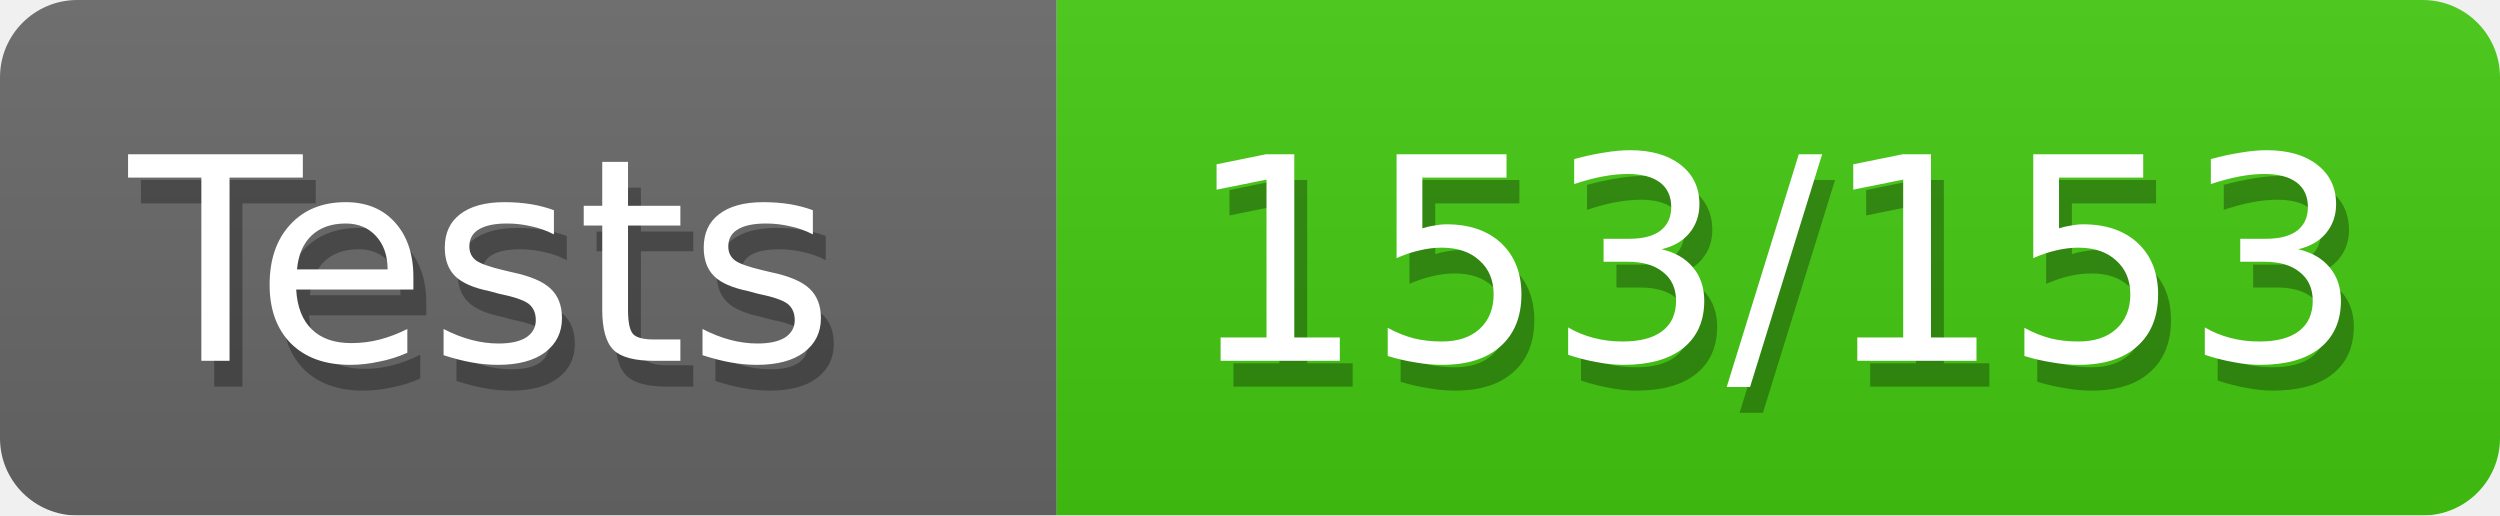
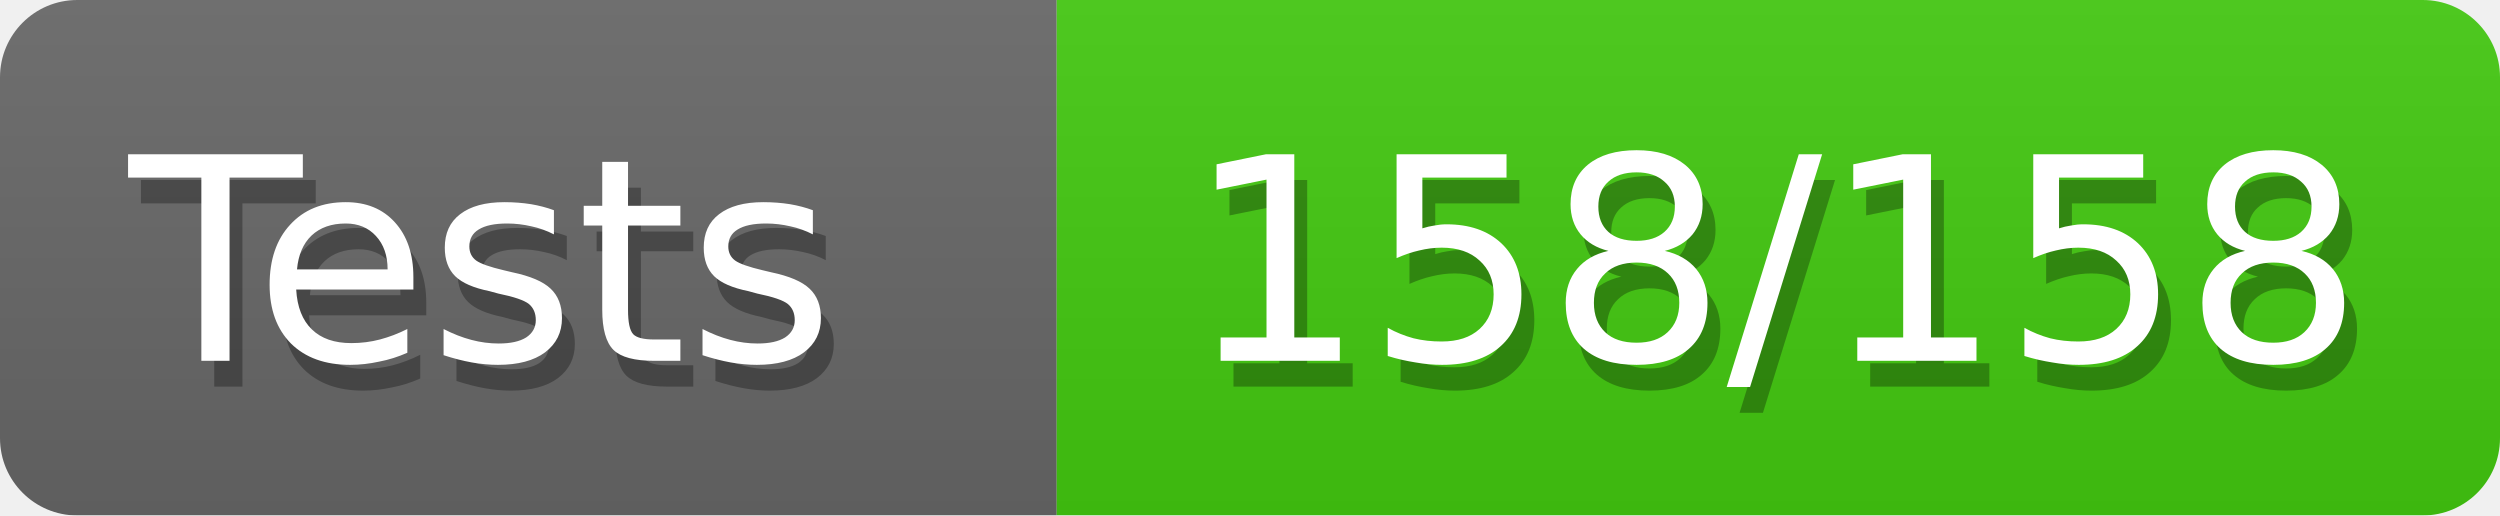
<svg xmlns="http://www.w3.org/2000/svg" width="97" height="20">
  <defs>
    <style>text{font-size:11px;font-family:Verdana,DejaVu Sans,Geneva,sans-serif}text.shadow{fill:#010101;fill-opacity:.3}text.high{fill:#fff}</style>
    <linearGradient id="smooth" x2="0" y2="100%">
      <stop offset="0" stop-color="#aaa" stop-opacity=".1" />
      <stop offset="1" stop-opacity=".1" />
    </linearGradient>
    <mask id="round">
      <rect width="100%" height="100%" rx="3" fill="#fff" />
    </mask>
  </defs>
  <g id="bg" mask="url(#round)">
    <path fill="#696969" d="M0 0h41v20H0z" />
    <path fill="#4c1" d="M41 0h56v20H41z" />
    <path fill="url(#smooth)" d="M0 0h97v20H0z" />
  </g>
  <g id="fg">
    <text class="shadow" x="5.5" y="15">Tests</text>
    <text class="high" x="5" y="14">Tests</text>
-     <text class="shadow" x="46.5" y="15">153/153</text>
-     <text class="high" x="46" y="14">153/153</text>
+     <text class="shadow" x="46.5" y="15">158/158</text>
+     <text class="high" x="46" y="14">158/158</text>
  </g>
</svg>
